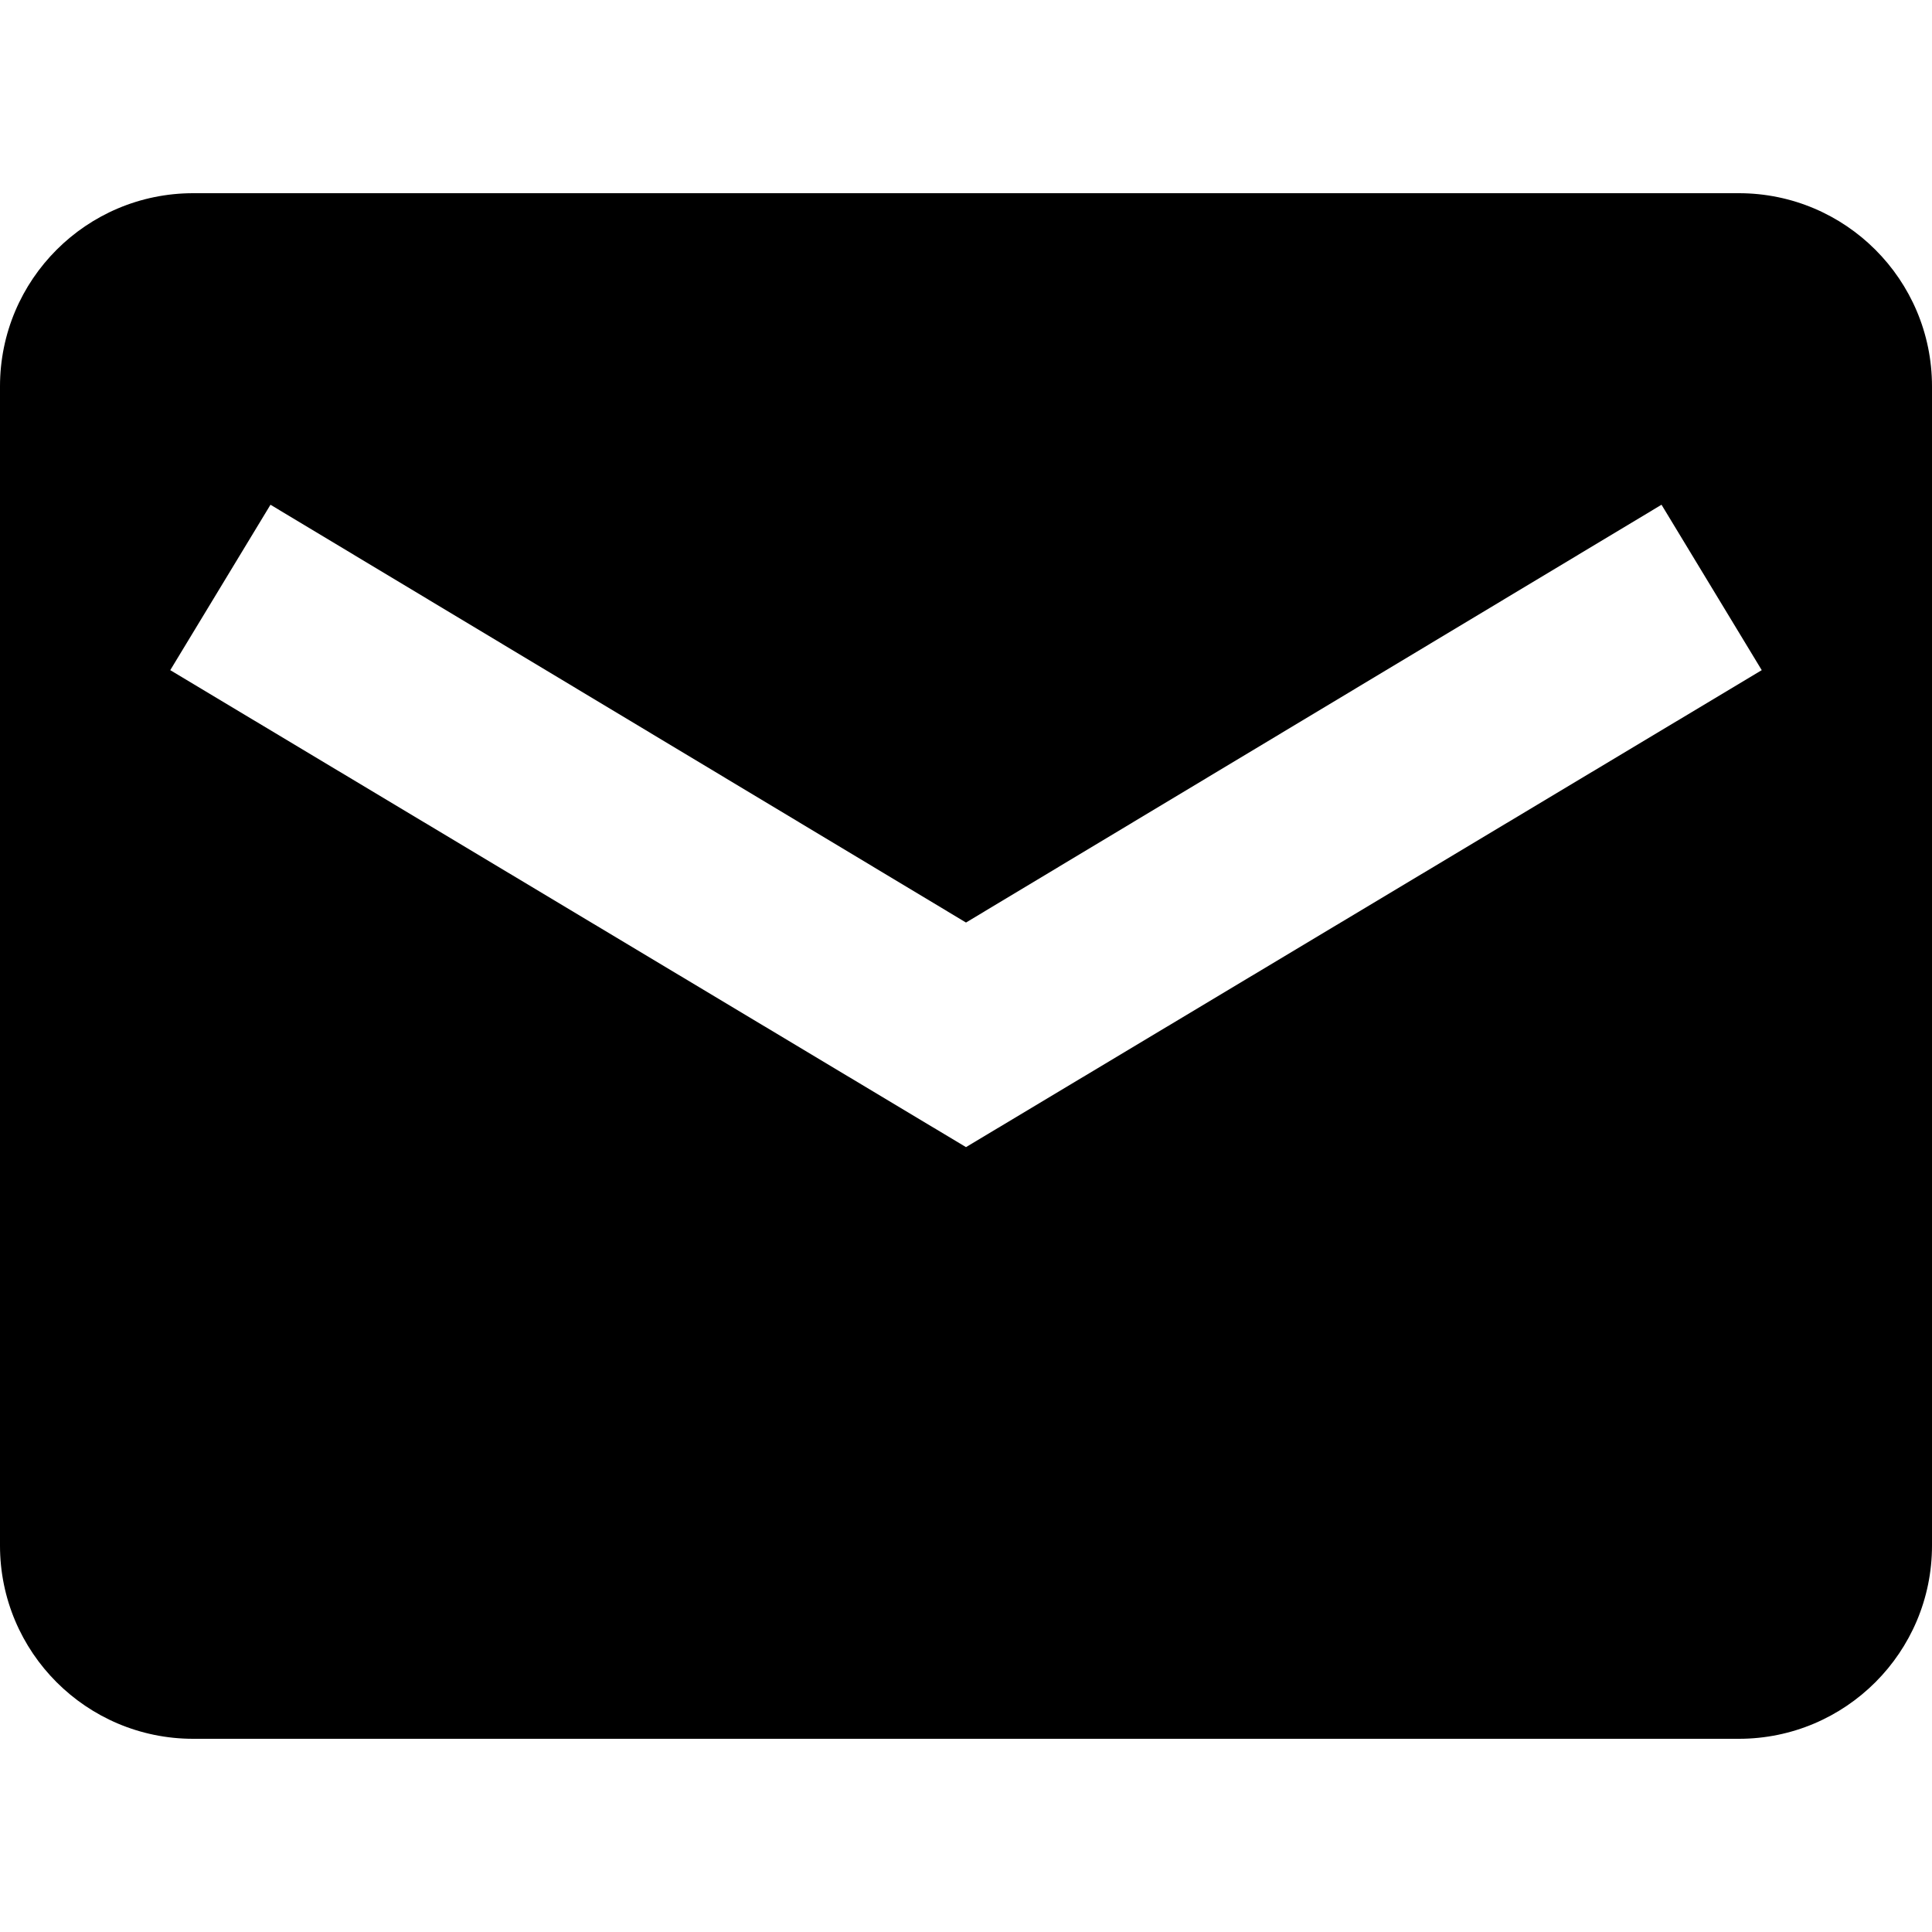
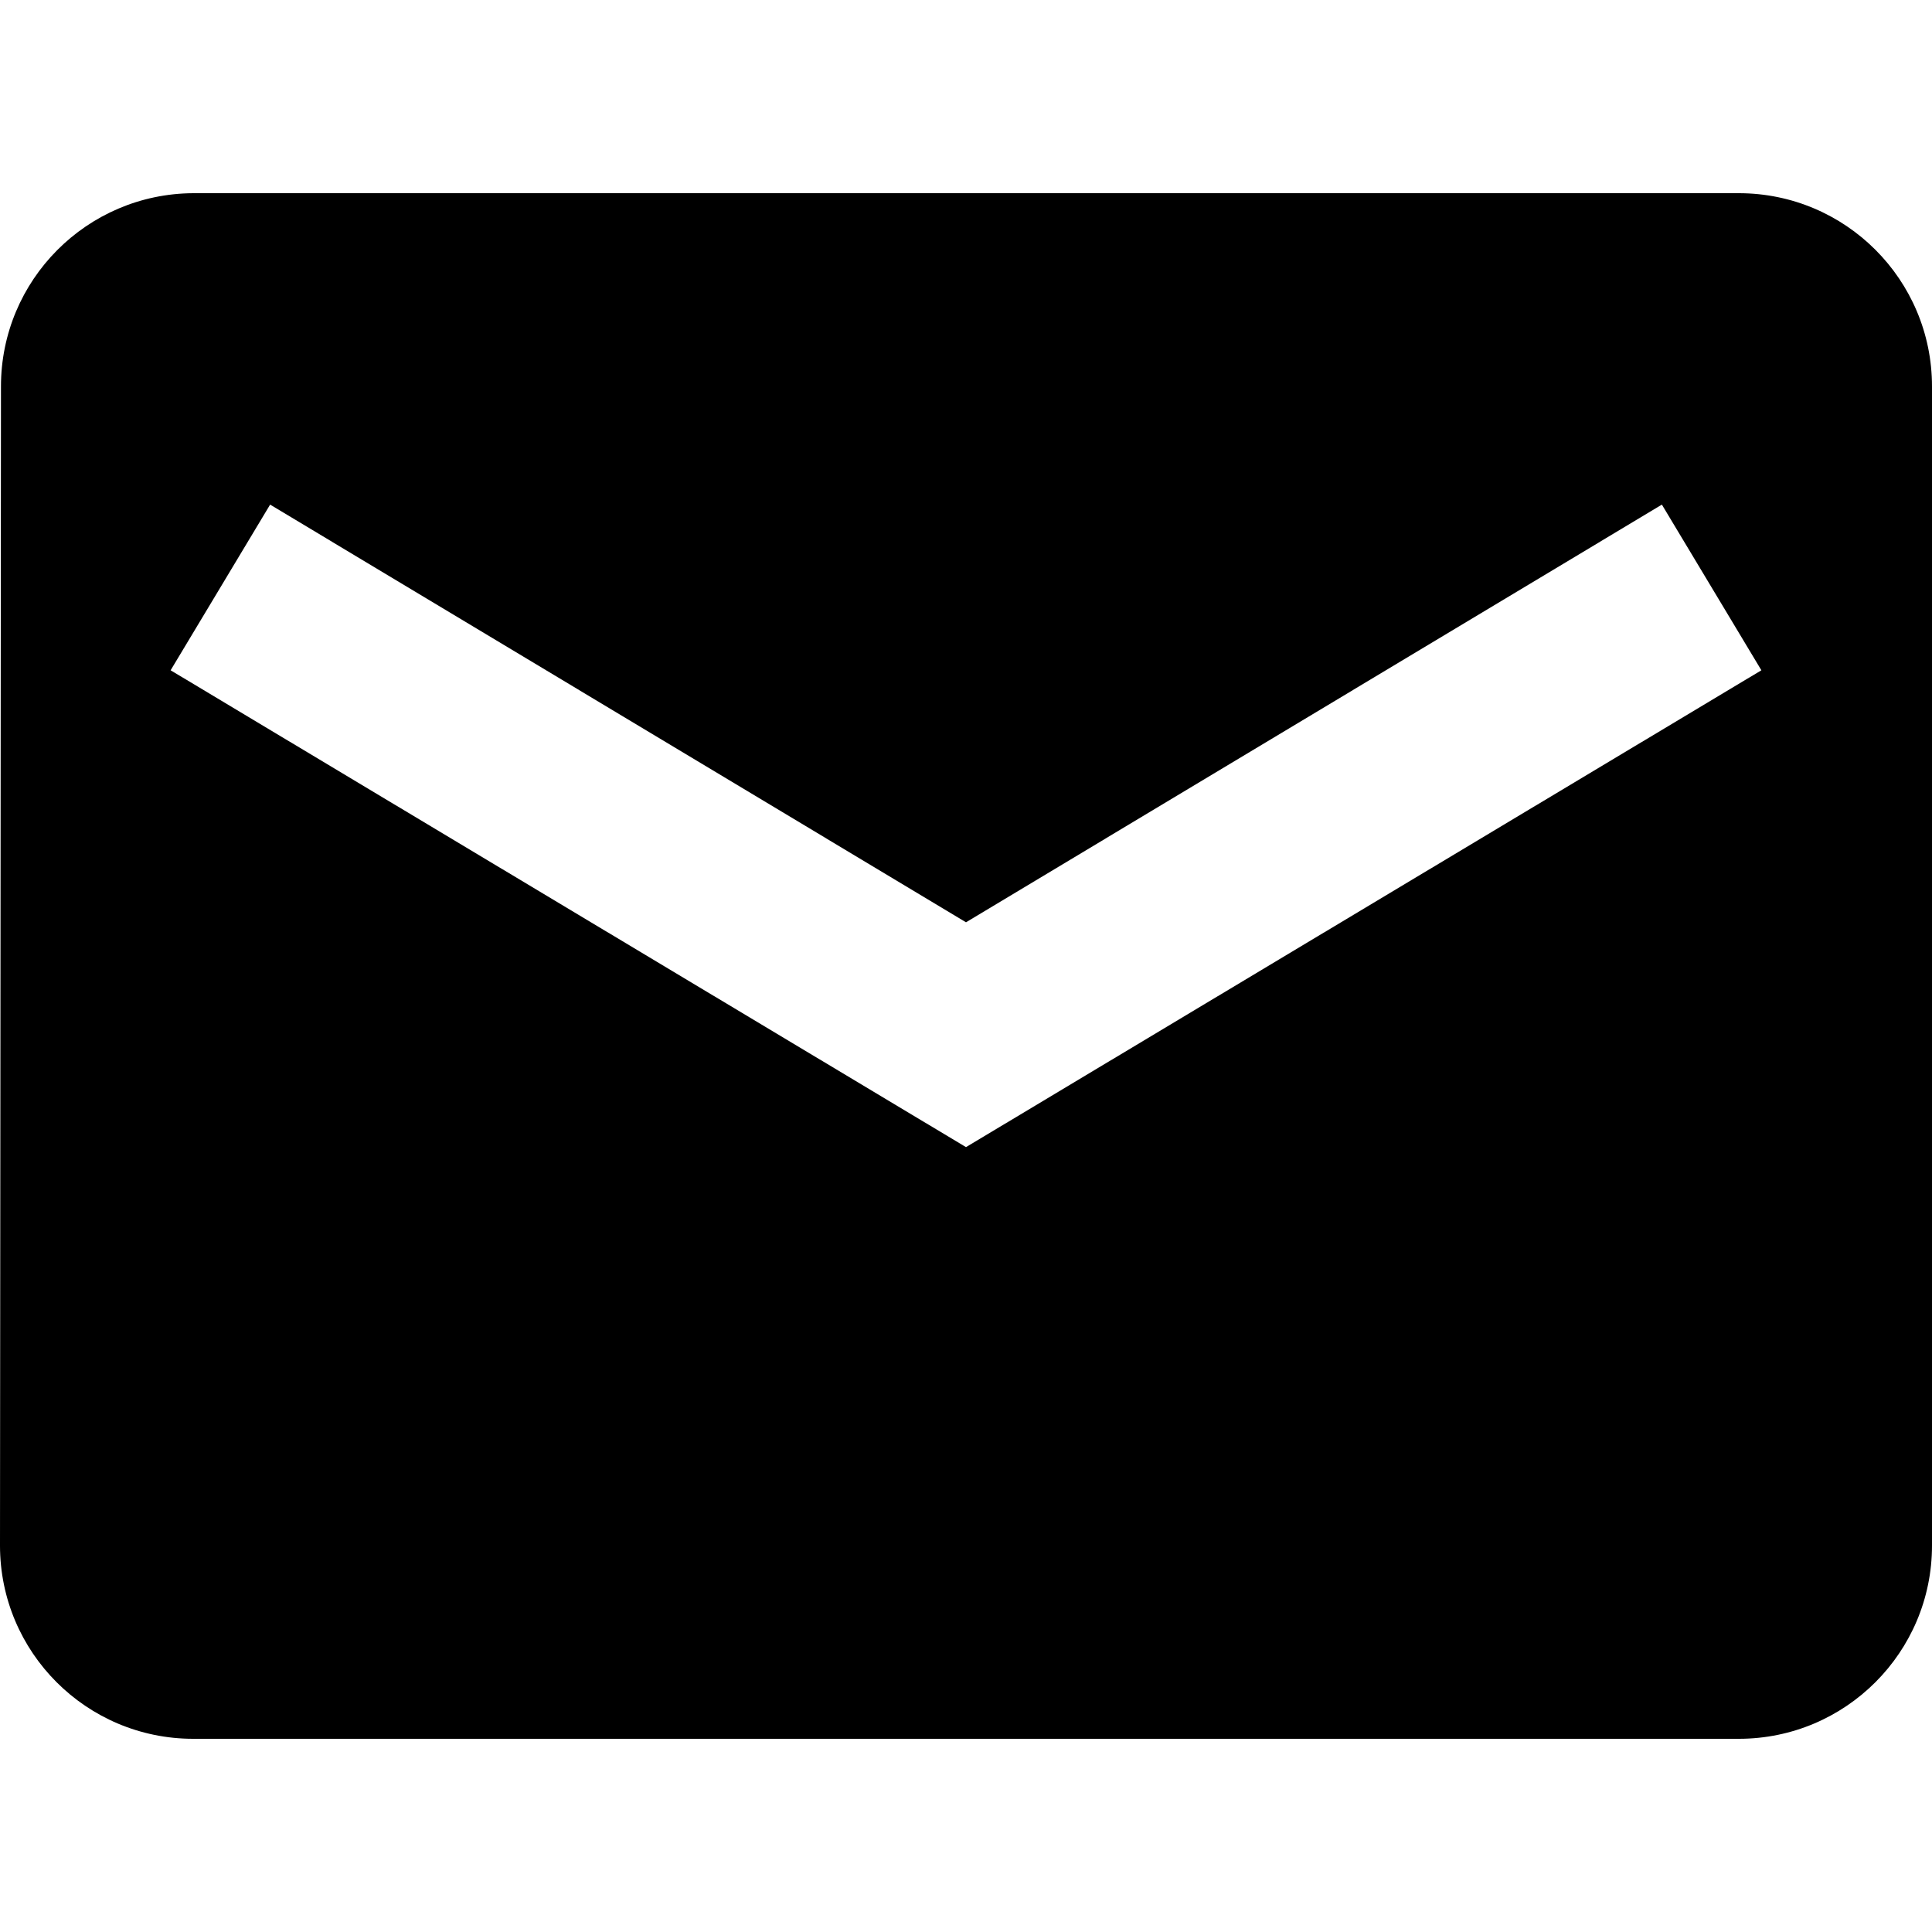
<svg xmlns="http://www.w3.org/2000/svg" id="Layer_1" data-name="Layer 1" viewBox="0 0 16 16">
-   <path d="M14.4,1.6H1.6A1.6,1.6,0,0,0,0,3.2v9.6a1.6,1.6,0,0,0,1.6,1.6H14.4A1.6,1.6,0,0,0,16,12.8V3.2A1.6,1.6,0,0,0,14.4,1.6ZM8,9.5,1.41,5.55l.83-1.37L8,7.64l5.76-3.46.83,1.37Z" />
+   <path d="M14.4,1.6H1.6A1.6,1.6,0,0,0,.008,3.2L0,12.8a1.6,1.6,0,0,0,1.6,1.6H14.4A1.6,1.6,0,0,0,16,12.8V3.2A1.6,1.6,0,0,0,14.4,1.6ZM8,9.5,1.413,5.551l.824-1.372L8,7.638l5.763-3.459.824,1.372Z" />
</svg>
